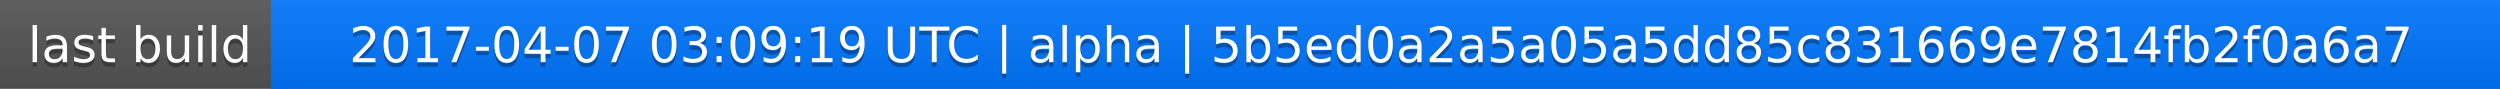
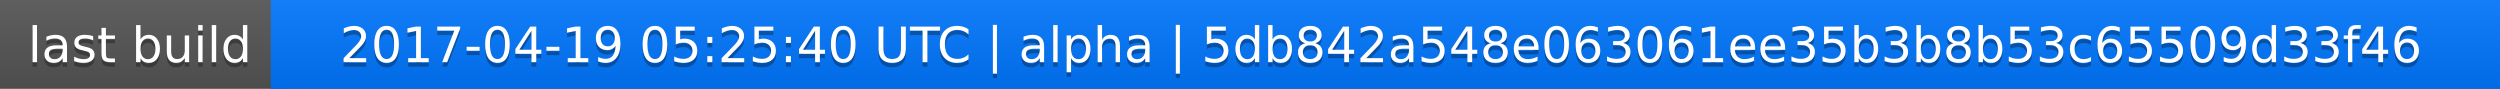
<svg xmlns="http://www.w3.org/2000/svg" width="563" height="20">
  <linearGradient id="a" x2="0" y2="100%">
    <stop offset="0" stop-color="#bbb" stop-opacity=".1" />
    <stop offset="1" stop-opacity=".1" />
  </linearGradient>
  <rect rx="0" width="563" height="20" fill="#555" />
  <rect rx="0" x="61" width="502" height="20" fill="#07f" />
  <path fill="#07f" d="M61 0h4v20h-4z" />
  <rect rx="0" width="563" height="20" fill="url(#a)" />
  <g fill="#fff" text-anchor="middle" font-family="DejaVu Sans,Verdana,Geneva,sans-serif" font-size="11">
    <text x="31.5" y="15" fill="#010101" fill-opacity=".3">last build</text>
    <text x="31.5" y="14">last build</text>
-     <text x="311" y="15" fill="#010101" fill-opacity=".3">2017-04-07 03:09:19 UTC | alpha | 5b5ed0a2a5a05a5dd85c831669e7814fb2f0a6a7</text>
-     <text x="311" y="14">2017-04-07 03:09:19 UTC | alpha | 5b5ed0a2a5a05a5dd85c831669e7814fb2f0a6a7</text>
+     <text x="311" y="15" fill="#010101" fill-opacity=".3">2017-04-19 05:25:40 UTC | alpha | 5db842a548e063061ee35b3b8b53c65509d33f46</text>
+     <text x="311" y="14">2017-04-19 05:25:40 UTC | alpha | 5db842a548e063061ee35b3b8b53c65509d33f46</text>
  </g>
</svg>
